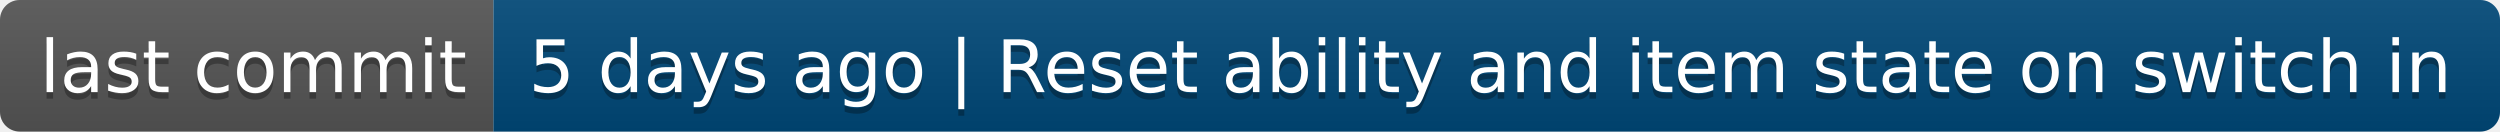
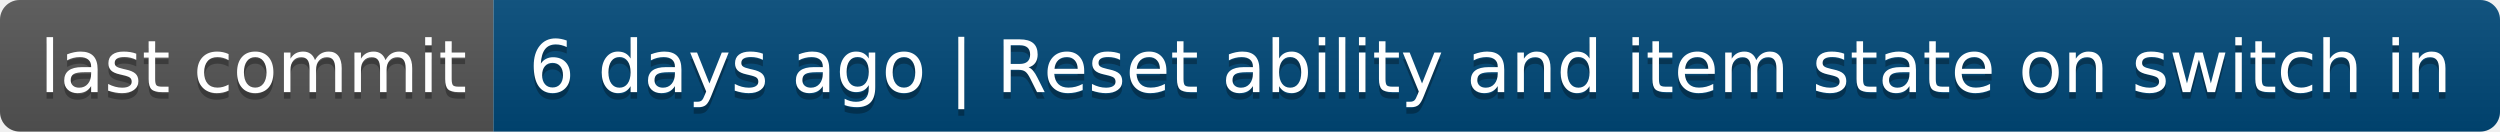
- <svg xmlns="http://www.w3.org/2000/svg" width="380" height="20" role="img" aria-label="last commit: 5 days ago | Reset ability and item state on switch in">
+ <svg xmlns="http://www.w3.org/2000/svg" width="380" height="20" role="img" aria-label="last commit: 6 days ago | Reset ability and item state on switch in">
  <linearGradient id="s" x2="0" y2="100%">
    <stop offset="0" stop-color="#bbb" stop-opacity=".1" />
    <stop offset="1" stop-opacity=".1" />
  </linearGradient>
  <clipPath id="r">
    <rect width="380" height="20" rx="3" fill="#fff" />
  </clipPath>
  <g clip-path="url(#r)">
    <rect width="75" height="20" fill="#555" />
    <rect x="75" width="305" height="20" fill="#004878" />
    <rect width="380" height="20" fill="url(#s)" />
  </g>
  <g fill="#fff" text-anchor="middle" font-family="Verdana,Geneva,DejaVu Sans,sans-serif" text-rendering="geometricPrecision" font-size="110">
    <text aria-hidden="true" x="385" y="150" fill="#010101" fill-opacity=".3" transform="scale(.1)" textLength="650">last commit</text>
    <text x="385" y="140" transform="scale(.1)" fill="#fff" textLength="650">last commit</text>
-     <text aria-hidden="true" x="2265" y="150" fill="#010101" fill-opacity=".3" transform="scale(.1)" textLength="2950">5 days ago | Reset ability and item state on switch in</text>
-     <text x="2265" y="140" transform="scale(.1)" fill="#fff" textLength="2950">5 days ago | Reset ability and item state on switch in</text>
+     <text aria-hidden="true" x="2265" y="150" fill="#010101" fill-opacity=".3" transform="scale(.1)" textLength="2950">6 days ago | Reset ability and item state on switch in</text>
+     <text x="2265" y="140" transform="scale(.1)" fill="#fff" textLength="2950">6 days ago | Reset ability and item state on switch in</text>
  </g>
</svg>
